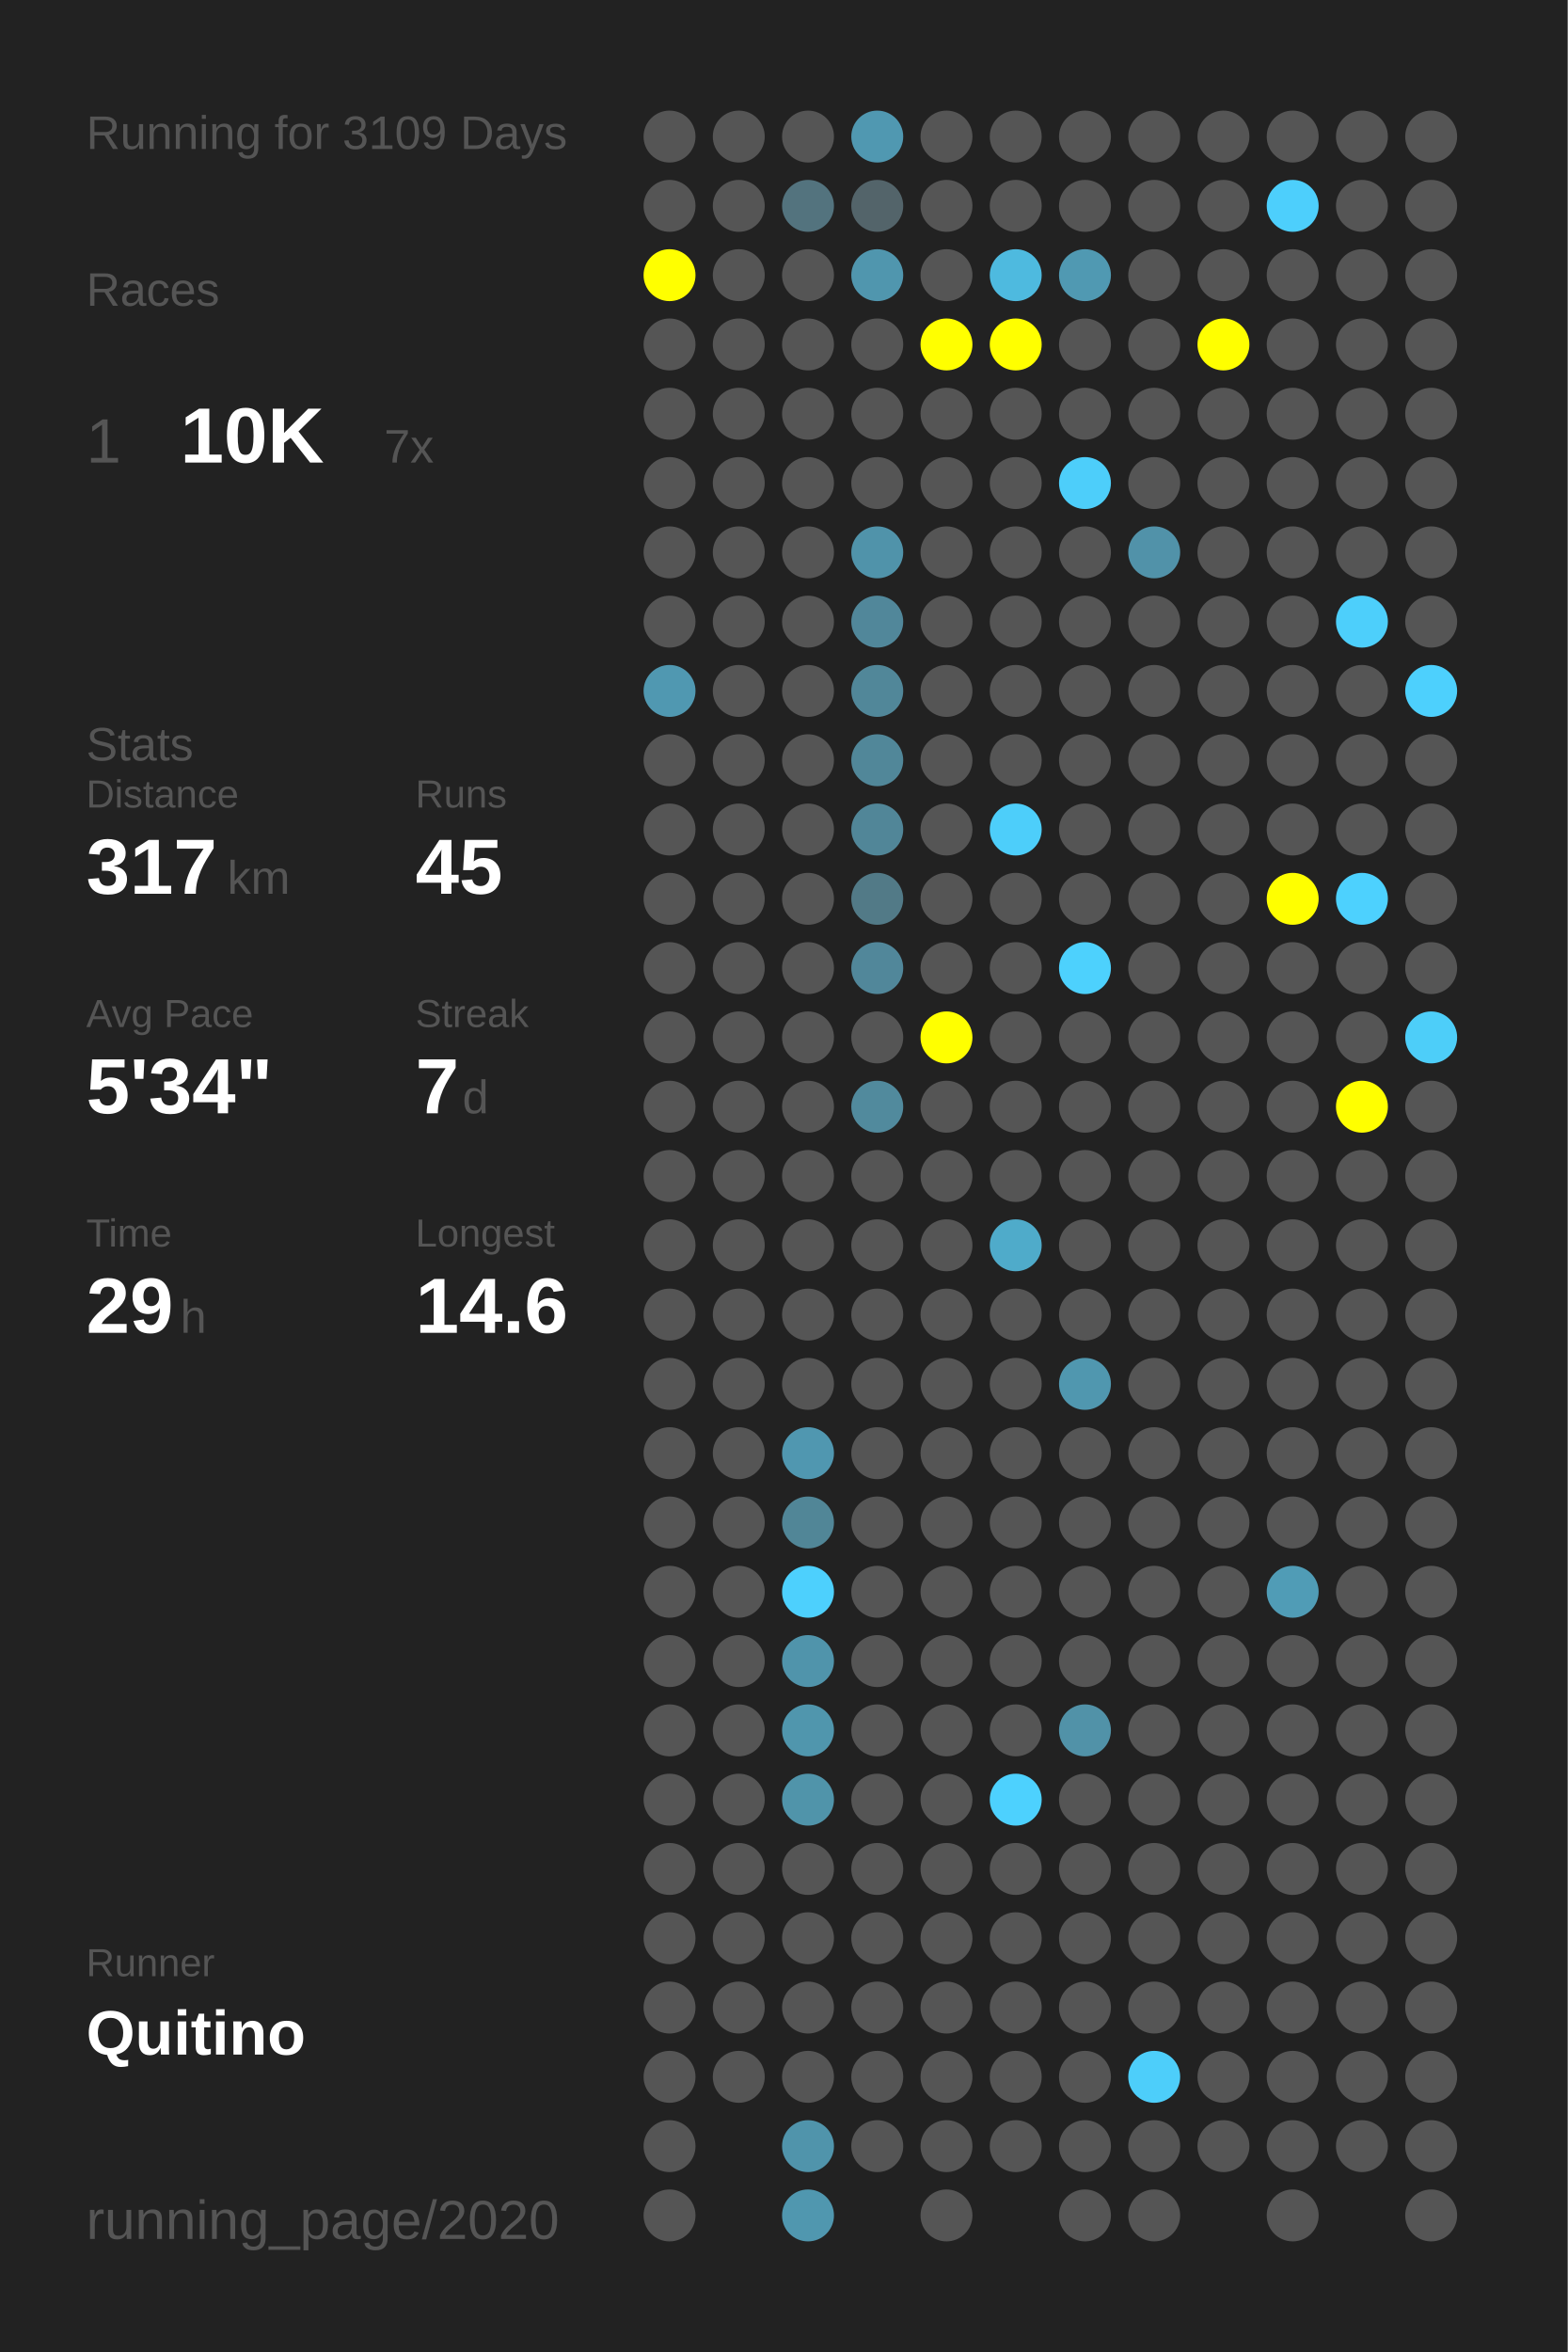
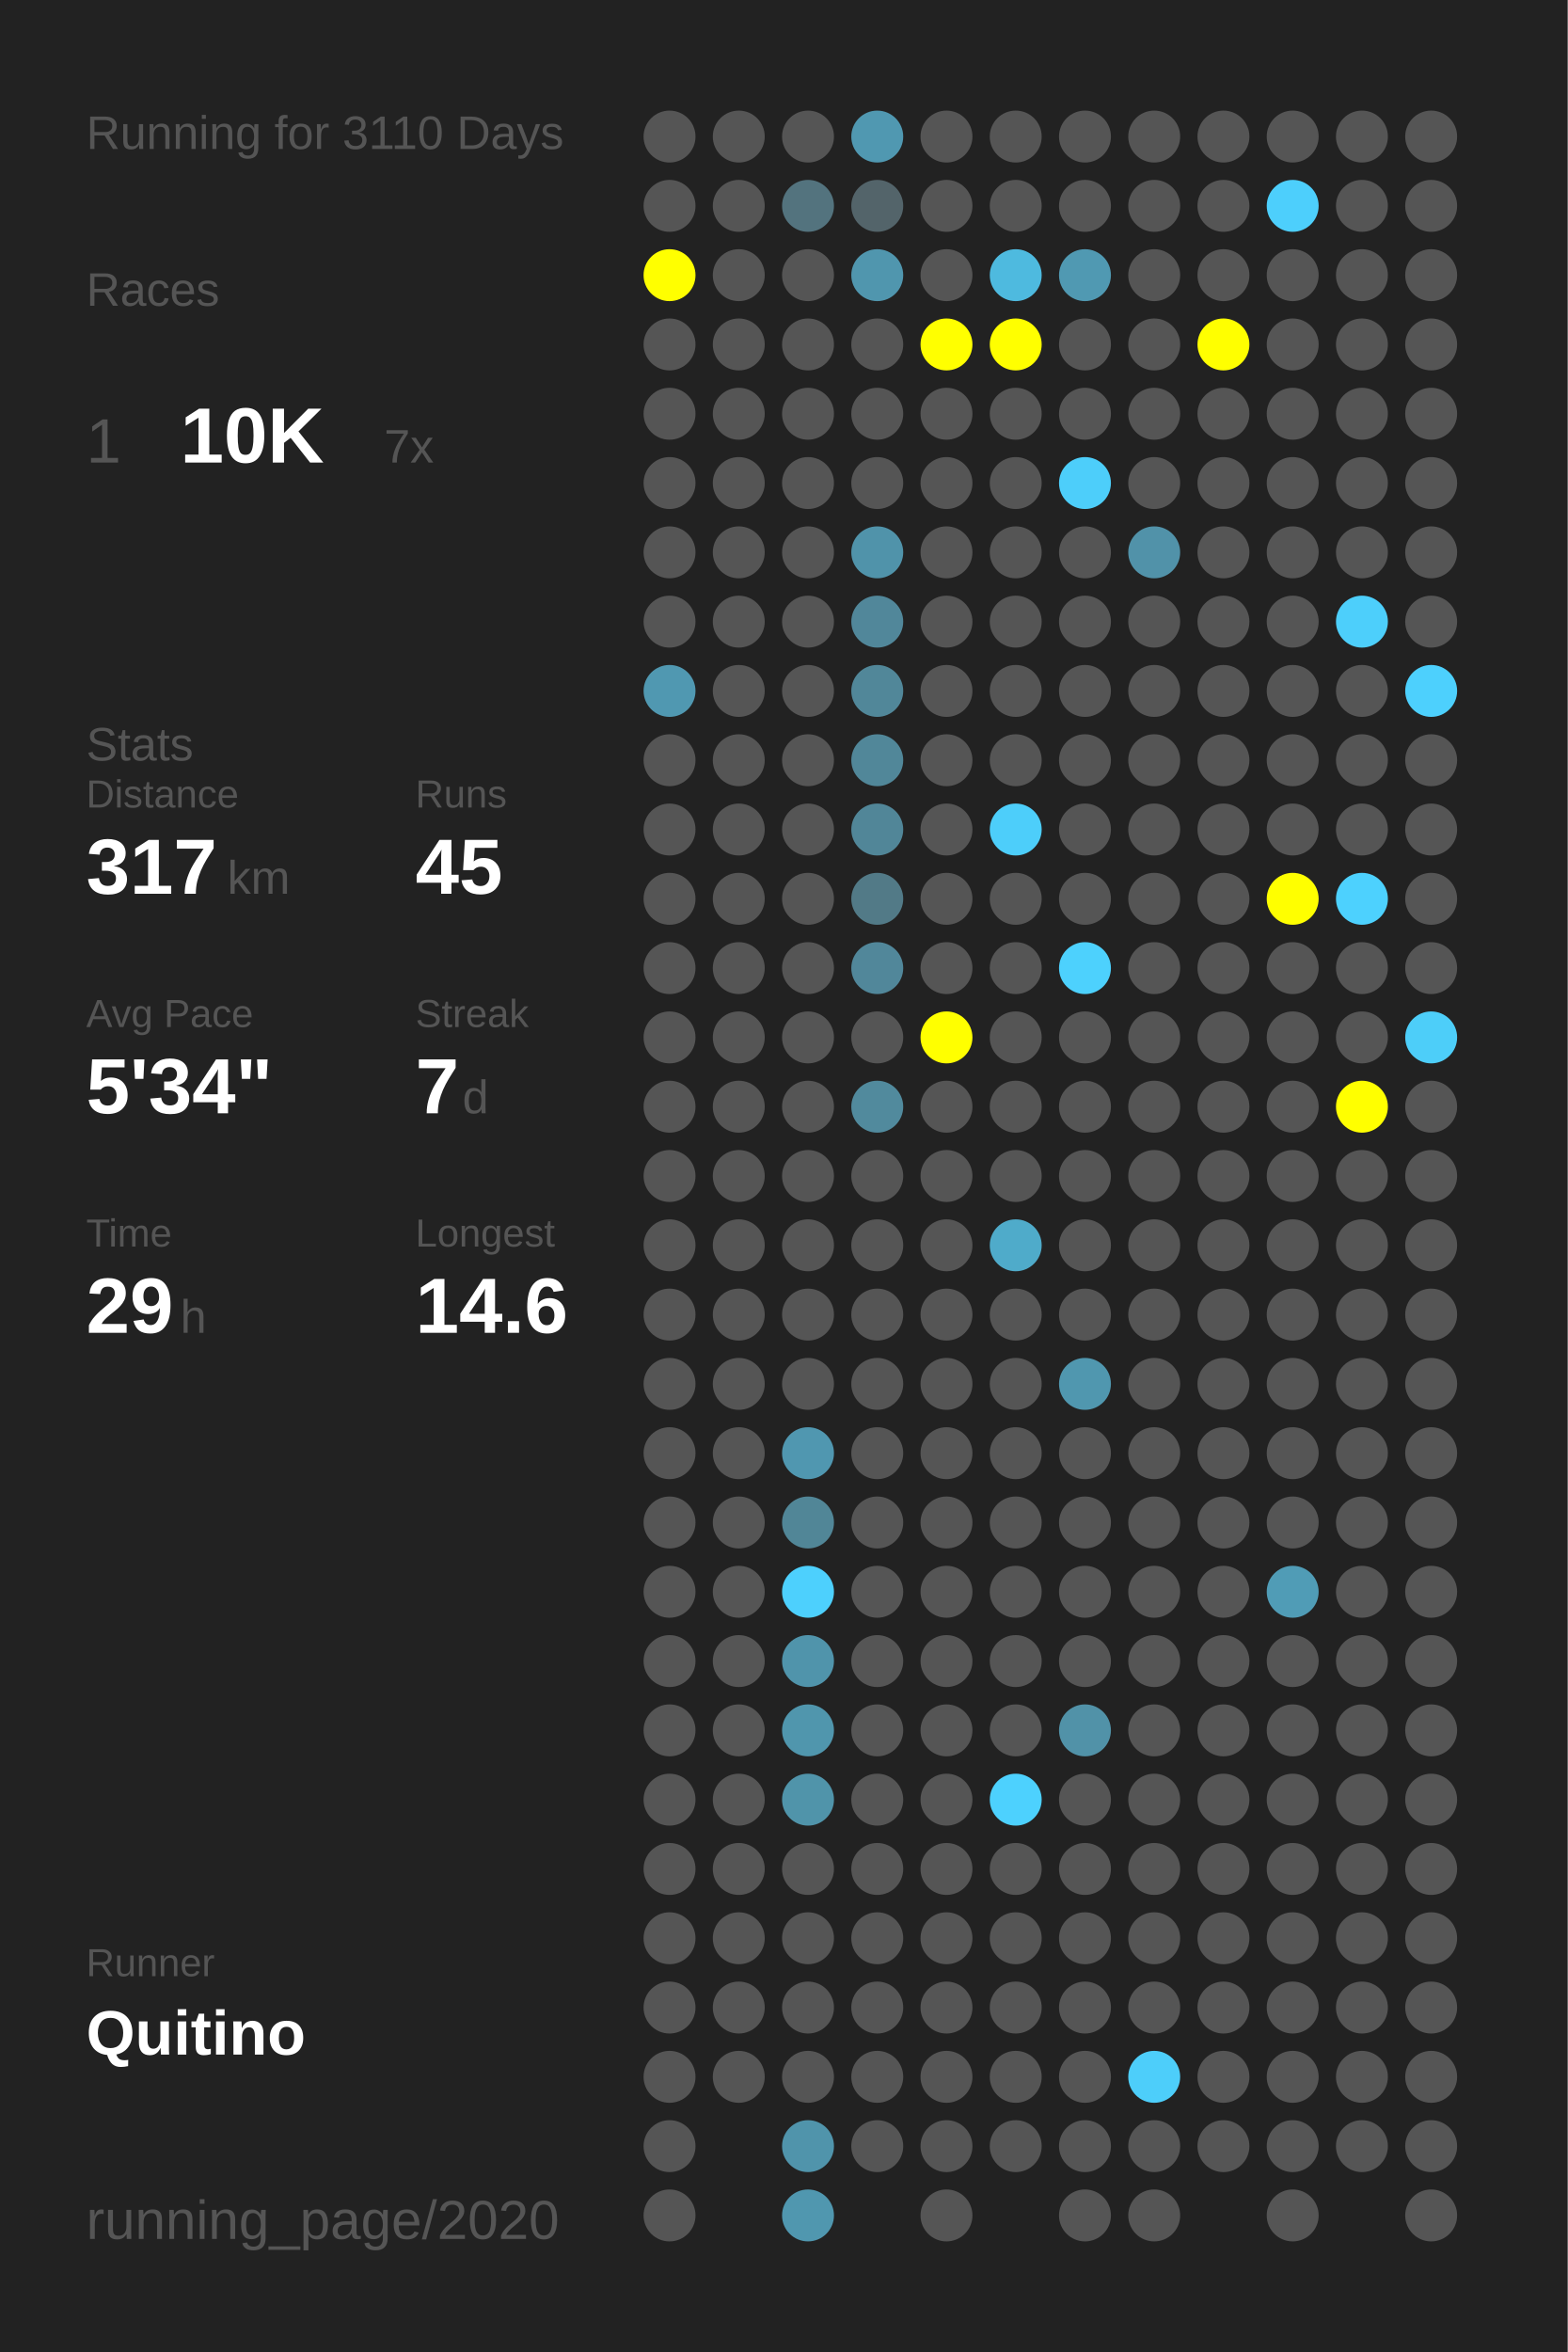
<svg xmlns="http://www.w3.org/2000/svg" baseProfile="full" height="300mm" version="1.1" viewBox="0,0,200,300" width="200mm">
  <defs />
  <rect fill="#222222" height="300" width="200" x="0" y="0" />
-   <text fill="#555555" style="font-size:6px; font-family:Arial;" x="11" y="19">Running for 3109 Days</text>
+   <text fill="#555555" style="font-size:6px; font-family:Arial;" x="11" y="19">Running for 3110 Days</text>
  <text fill="#555555" style="font-size:6px; font-family:Arial;" x="11" y="39">Races</text>
  <text fill="#555555" style="font-size:8px; font-family:Arial;" x="11" y="59">1</text>
  <text fill="#FFFFFF" style="font-size:10px; font-family:Arial; font-weight:bold;" x="23" y="59">10K</text>
  <text fill="#555555" style="font-size:6px; font-family:Arial;" x="49" y="59">7x</text>
  <text fill="#555555" style="font-size:6px; font-family:Arial;" x="11" y="97">Stats</text>
  <text fill="#555555" style="font-size:5px; font-family:Arial;" x="11" y="103">Distance</text>
  <text fill="#FFFFFF" style="font-size:10px; font-family:Arial; font-weight:bold;" x="11" y="114">317</text>
  <text fill="#555555" style="font-size:6px; font-family:Arial;" x="29" y="114">km</text>
  <text fill="#555555" style="font-size:5px; font-family:Arial;" x="53" y="103">Runs</text>
  <text fill="#FFFFFF" style="font-size:10px; font-family:Arial; font-weight:bold;" x="53" y="114">45</text>
  <text fill="#555555" style="font-size:5px; font-family:Arial;" x="11" y="131">Avg Pace</text>
  <text fill="#FFFFFF" style="font-size:10px; font-family:Arial; font-weight:bold;" x="11" y="142">5'34"</text>
  <text fill="#555555" style="font-size:5px; font-family:Arial;" x="53" y="131">Streak</text>
  <text fill="#FFFFFF" style="font-size:10px; font-family:Arial; font-weight:bold;" x="53" y="142">7</text>
  <text fill="#555555" style="font-size:6px; font-family:Arial;" x="59" y="142">d</text>
  <text fill="#555555" style="font-size:5px; font-family:Arial;" x="11" y="159">Time</text>
  <text fill="#FFFFFF" style="font-size:10px; font-family:Arial; font-weight:bold;" x="11" y="170">29</text>
  <text fill="#555555" style="font-size:6px; font-family:Arial;" x="23" y="170">h</text>
  <text fill="#555555" style="font-size:5px; font-family:Arial;" x="53" y="159">Longest</text>
  <text fill="#FFFFFF" style="font-size:10px; font-family:Arial; font-weight:bold;" x="53" y="170">14.6</text>
  <text fill="#555555" style="font-size:5px; font-family:Arial;" x="11" y="252.065">Runner</text>
  <text fill="#FFFFFF" style="font-size:8px; font-family:Arial; font-weight:bold;" x="11" y="262.065">Quitino</text>
  <text fill="#555555" style="font-size:7px; font-family:Arial;" x="11" y="285.581">running_page/2020</text>
  <circle cx="85.417" cy="17.419" fill="#555555" r="3.312" />
  <circle cx="85.417" cy="26.258" fill="#555555" r="3.312" />
  <circle cx="85.417" cy="35.097" fill="#FFFF00" r="3.312" />
  <circle cx="85.417" cy="43.935" fill="#555555" r="3.312" />
  <circle cx="85.417" cy="52.774" fill="#555555" r="3.312" />
  <circle cx="85.417" cy="61.613" fill="#555555" r="3.312" />
  <circle cx="85.417" cy="70.452" fill="#555555" r="3.312" />
  <circle cx="85.417" cy="79.29" fill="#555555" r="3.312" />
  <circle cx="85.417" cy="88.129" fill="#5098b1" r="3.312" />
  <circle cx="85.417" cy="96.968" fill="#555555" r="3.312" />
  <circle cx="85.417" cy="105.806" fill="#555555" r="3.312" />
  <circle cx="85.417" cy="114.645" fill="#555555" r="3.312" />
  <circle cx="85.417" cy="123.484" fill="#555555" r="3.312" />
  <circle cx="85.417" cy="132.323" fill="#555555" r="3.312" />
  <circle cx="85.417" cy="141.161" fill="#555555" r="3.312" />
  <circle cx="85.417" cy="150" fill="#555555" r="3.312" />
  <circle cx="85.417" cy="158.839" fill="#555555" r="3.312" />
  <circle cx="85.417" cy="167.677" fill="#555555" r="3.312" />
  <circle cx="85.417" cy="176.516" fill="#555555" r="3.312" />
  <circle cx="85.417" cy="185.355" fill="#555555" r="3.312" />
  <circle cx="85.417" cy="194.194" fill="#555555" r="3.312" />
  <circle cx="85.417" cy="203.032" fill="#555555" r="3.312" />
  <circle cx="85.417" cy="211.871" fill="#555555" r="3.312" />
  <circle cx="85.417" cy="220.71" fill="#555555" r="3.312" />
  <circle cx="85.417" cy="229.548" fill="#555555" r="3.312" />
  <circle cx="85.417" cy="238.387" fill="#555555" r="3.312" />
  <circle cx="85.417" cy="247.226" fill="#555555" r="3.312" />
  <circle cx="85.417" cy="256.065" fill="#555555" r="3.312" />
  <circle cx="85.417" cy="264.903" fill="#555555" r="3.312" />
  <circle cx="85.417" cy="273.742" fill="#555555" r="3.312" />
  <circle cx="85.417" cy="282.581" fill="#555555" r="3.312" />
  <circle cx="94.25" cy="17.419" fill="#555555" r="3.312" />
  <circle cx="94.25" cy="26.258" fill="#555555" r="3.312" />
  <circle cx="94.25" cy="35.097" fill="#555555" r="3.312" />
  <circle cx="94.25" cy="43.935" fill="#555555" r="3.312" />
  <circle cx="94.25" cy="52.774" fill="#555555" r="3.312" />
  <circle cx="94.25" cy="61.613" fill="#555555" r="3.312" />
  <circle cx="94.25" cy="70.452" fill="#555555" r="3.312" />
  <circle cx="94.25" cy="79.29" fill="#555555" r="3.312" />
  <circle cx="94.25" cy="88.129" fill="#555555" r="3.312" />
  <circle cx="94.25" cy="96.968" fill="#555555" r="3.312" />
  <circle cx="94.25" cy="105.806" fill="#555555" r="3.312" />
  <circle cx="94.25" cy="114.645" fill="#555555" r="3.312" />
  <circle cx="94.25" cy="123.484" fill="#555555" r="3.312" />
  <circle cx="94.25" cy="132.323" fill="#555555" r="3.312" />
  <circle cx="94.25" cy="141.161" fill="#555555" r="3.312" />
  <circle cx="94.25" cy="150" fill="#555555" r="3.312" />
  <circle cx="94.25" cy="158.839" fill="#555555" r="3.312" />
  <circle cx="94.25" cy="167.677" fill="#555555" r="3.312" />
  <circle cx="94.25" cy="176.516" fill="#555555" r="3.312" />
  <circle cx="94.25" cy="185.355" fill="#555555" r="3.312" />
  <circle cx="94.25" cy="194.194" fill="#555555" r="3.312" />
  <circle cx="94.25" cy="203.032" fill="#555555" r="3.312" />
  <circle cx="94.25" cy="211.871" fill="#555555" r="3.312" />
  <circle cx="94.25" cy="220.71" fill="#555555" r="3.312" />
  <circle cx="94.25" cy="229.548" fill="#555555" r="3.312" />
  <circle cx="94.25" cy="238.387" fill="#555555" r="3.312" />
  <circle cx="94.25" cy="247.226" fill="#555555" r="3.312" />
  <circle cx="94.25" cy="256.065" fill="#555555" r="3.312" />
  <circle cx="94.25" cy="264.903" fill="#555555" r="3.312" />
  <circle cx="103.083" cy="17.419" fill="#555555" r="3.312" />
  <circle cx="103.083" cy="26.258" fill="#53737e" r="3.312" />
  <circle cx="103.083" cy="35.097" fill="#555555" r="3.312" />
  <circle cx="103.083" cy="43.935" fill="#555555" r="3.312" />
  <circle cx="103.083" cy="52.774" fill="#555555" r="3.312" />
  <circle cx="103.083" cy="61.613" fill="#555555" r="3.312" />
  <circle cx="103.083" cy="70.452" fill="#555555" r="3.312" />
  <circle cx="103.083" cy="79.29" fill="#555555" r="3.312" />
  <circle cx="103.083" cy="88.129" fill="#555555" r="3.312" />
  <circle cx="103.083" cy="96.968" fill="#555555" r="3.312" />
  <circle cx="103.083" cy="105.806" fill="#555555" r="3.312" />
  <circle cx="103.083" cy="114.645" fill="#555555" r="3.312" />
  <circle cx="103.083" cy="123.484" fill="#555555" r="3.312" />
  <circle cx="103.083" cy="132.323" fill="#555555" r="3.312" />
  <circle cx="103.083" cy="141.161" fill="#555555" r="3.312" />
  <circle cx="103.083" cy="150" fill="#555555" r="3.312" />
  <circle cx="103.083" cy="158.839" fill="#555555" r="3.312" />
  <circle cx="103.083" cy="167.677" fill="#555555" r="3.312" />
  <circle cx="103.083" cy="176.516" fill="#555555" r="3.312" />
  <circle cx="103.083" cy="185.355" fill="#5097b0" r="3.312" />
  <circle cx="103.083" cy="194.194" fill="#518697" r="3.312" />
  <circle cx="103.083" cy="203.032" fill="#4dd0fd" r="3.312" />
  <circle cx="103.083" cy="211.871" fill="#5094ab" r="3.312" />
  <circle cx="103.083" cy="220.71" fill="#5096ad" r="3.312" />
  <circle cx="103.083" cy="229.548" fill="#5094aa" r="3.312" />
  <circle cx="103.083" cy="238.387" fill="#555555" r="3.312" />
  <circle cx="103.083" cy="247.226" fill="#555555" r="3.312" />
  <circle cx="103.083" cy="256.065" fill="#555555" r="3.312" />
  <circle cx="103.083" cy="264.903" fill="#555555" r="3.312" />
  <circle cx="103.083" cy="273.742" fill="#5094ab" r="3.312" />
  <circle cx="103.083" cy="282.581" fill="#5097af" r="3.312" />
  <circle cx="111.917" cy="17.419" fill="#5098b1" r="3.312" />
  <circle cx="111.917" cy="26.258" fill="#53646a" r="3.312" />
  <circle cx="111.917" cy="35.097" fill="#5096ae" r="3.312" />
  <circle cx="111.917" cy="43.935" fill="#555555" r="3.312" />
  <circle cx="111.917" cy="52.774" fill="#555555" r="3.312" />
  <circle cx="111.917" cy="61.613" fill="#555555" r="3.312" />
  <circle cx="111.917" cy="70.452" fill="#5093aa" r="3.312" />
  <circle cx="111.917" cy="79.29" fill="#51879a" r="3.312" />
  <circle cx="111.917" cy="88.129" fill="#518799" r="3.312" />
  <circle cx="111.917" cy="96.968" fill="#518799" r="3.312" />
  <circle cx="111.917" cy="105.806" fill="#518698" r="3.312" />
  <circle cx="111.917" cy="114.645" fill="#527a87" r="3.312" />
  <circle cx="111.917" cy="123.484" fill="#51879a" r="3.312" />
  <circle cx="111.917" cy="132.323" fill="#555555" r="3.312" />
  <circle cx="111.917" cy="141.161" fill="#518a9d" r="3.312" />
  <circle cx="111.917" cy="150" fill="#555555" r="3.312" />
  <circle cx="111.917" cy="158.839" fill="#555555" r="3.312" />
  <circle cx="111.917" cy="167.677" fill="#555555" r="3.312" />
  <circle cx="111.917" cy="176.516" fill="#555555" r="3.312" />
  <circle cx="111.917" cy="185.355" fill="#555555" r="3.312" />
  <circle cx="111.917" cy="194.194" fill="#555555" r="3.312" />
  <circle cx="111.917" cy="203.032" fill="#555555" r="3.312" />
  <circle cx="111.917" cy="211.871" fill="#555555" r="3.312" />
  <circle cx="111.917" cy="220.71" fill="#555555" r="3.312" />
  <circle cx="111.917" cy="229.548" fill="#555555" r="3.312" />
  <circle cx="111.917" cy="238.387" fill="#555555" r="3.312" />
  <circle cx="111.917" cy="247.226" fill="#555555" r="3.312" />
  <circle cx="111.917" cy="256.065" fill="#555555" r="3.312" />
  <circle cx="111.917" cy="264.903" fill="#555555" r="3.312" />
  <circle cx="111.917" cy="273.742" fill="#555555" r="3.312" />
  <circle cx="120.75" cy="17.419" fill="#555555" r="3.312" />
  <circle cx="120.75" cy="26.258" fill="#555555" r="3.312" />
  <circle cx="120.75" cy="35.097" fill="#555555" r="3.312" />
  <circle cx="120.75" cy="43.935" fill="#FFFF00" r="3.312" />
  <circle cx="120.75" cy="52.774" fill="#555555" r="3.312" />
  <circle cx="120.75" cy="61.613" fill="#555555" r="3.312" />
  <circle cx="120.75" cy="70.452" fill="#555555" r="3.312" />
  <circle cx="120.75" cy="79.29" fill="#555555" r="3.312" />
  <circle cx="120.75" cy="88.129" fill="#555555" r="3.312" />
  <circle cx="120.75" cy="96.968" fill="#555555" r="3.312" />
  <circle cx="120.75" cy="105.806" fill="#555555" r="3.312" />
  <circle cx="120.75" cy="114.645" fill="#555555" r="3.312" />
  <circle cx="120.75" cy="123.484" fill="#555555" r="3.312" />
  <circle cx="120.75" cy="132.323" fill="#FFFF00" r="3.312" />
  <circle cx="120.75" cy="141.161" fill="#555555" r="3.312" />
  <circle cx="120.75" cy="150" fill="#555555" r="3.312" />
  <circle cx="120.75" cy="158.839" fill="#555555" r="3.312" />
  <circle cx="120.75" cy="167.677" fill="#555555" r="3.312" />
  <circle cx="120.75" cy="176.516" fill="#555555" r="3.312" />
  <circle cx="120.75" cy="185.355" fill="#555555" r="3.312" />
  <circle cx="120.75" cy="194.194" fill="#555555" r="3.312" />
  <circle cx="120.75" cy="203.032" fill="#555555" r="3.312" />
  <circle cx="120.75" cy="211.871" fill="#555555" r="3.312" />
  <circle cx="120.75" cy="220.71" fill="#555555" r="3.312" />
  <circle cx="120.75" cy="229.548" fill="#555555" r="3.312" />
  <circle cx="120.75" cy="238.387" fill="#555555" r="3.312" />
  <circle cx="120.75" cy="247.226" fill="#555555" r="3.312" />
  <circle cx="120.75" cy="256.065" fill="#555555" r="3.312" />
  <circle cx="120.75" cy="264.903" fill="#555555" r="3.312" />
  <circle cx="120.75" cy="273.742" fill="#555555" r="3.312" />
  <circle cx="120.75" cy="282.581" fill="#555555" r="3.312" />
  <circle cx="129.583" cy="17.419" fill="#555555" r="3.312" />
  <circle cx="129.583" cy="26.258" fill="#555555" r="3.312" />
  <circle cx="129.583" cy="35.097" fill="#4ebadf" r="3.312" />
  <circle cx="129.583" cy="43.935" fill="#FFFF00" r="3.312" />
  <circle cx="129.583" cy="52.774" fill="#555555" r="3.312" />
  <circle cx="129.583" cy="61.613" fill="#555555" r="3.312" />
  <circle cx="129.583" cy="70.452" fill="#555555" r="3.312" />
  <circle cx="129.583" cy="79.29" fill="#555555" r="3.312" />
  <circle cx="129.583" cy="88.129" fill="#555555" r="3.312" />
  <circle cx="129.583" cy="96.968" fill="#555555" r="3.312" />
  <circle cx="129.583" cy="105.806" fill="#4dcefa" r="3.312" />
  <circle cx="129.583" cy="114.645" fill="#555555" r="3.312" />
  <circle cx="129.583" cy="123.484" fill="#555555" r="3.312" />
  <circle cx="129.583" cy="132.323" fill="#555555" r="3.312" />
  <circle cx="129.583" cy="141.161" fill="#555555" r="3.312" />
  <circle cx="129.583" cy="150" fill="#555555" r="3.312" />
  <circle cx="129.583" cy="158.839" fill="#4fabca" r="3.312" />
  <circle cx="129.583" cy="167.677" fill="#555555" r="3.312" />
  <circle cx="129.583" cy="176.516" fill="#555555" r="3.312" />
  <circle cx="129.583" cy="185.355" fill="#555555" r="3.312" />
  <circle cx="129.583" cy="194.194" fill="#555555" r="3.312" />
  <circle cx="129.583" cy="203.032" fill="#555555" r="3.312" />
  <circle cx="129.583" cy="211.871" fill="#555555" r="3.312" />
  <circle cx="129.583" cy="220.71" fill="#555555" r="3.312" />
  <circle cx="129.583" cy="229.548" fill="#4dd1fe" r="3.312" />
  <circle cx="129.583" cy="238.387" fill="#555555" r="3.312" />
  <circle cx="129.583" cy="247.226" fill="#555555" r="3.312" />
  <circle cx="129.583" cy="256.065" fill="#555555" r="3.312" />
  <circle cx="129.583" cy="264.903" fill="#555555" r="3.312" />
  <circle cx="129.583" cy="273.742" fill="#555555" r="3.312" />
  <circle cx="138.417" cy="17.419" fill="#555555" r="3.312" />
  <circle cx="138.417" cy="26.258" fill="#555555" r="3.312" />
  <circle cx="138.417" cy="35.097" fill="#5099b2" r="3.312" />
  <circle cx="138.417" cy="43.935" fill="#555555" r="3.312" />
  <circle cx="138.417" cy="52.774" fill="#555555" r="3.312" />
  <circle cx="138.417" cy="61.613" fill="#4dcefa" r="3.312" />
  <circle cx="138.417" cy="70.452" fill="#555555" r="3.312" />
  <circle cx="138.417" cy="79.29" fill="#555555" r="3.312" />
  <circle cx="138.417" cy="88.129" fill="#555555" r="3.312" />
  <circle cx="138.417" cy="96.968" fill="#555555" r="3.312" />
  <circle cx="138.417" cy="105.806" fill="#555555" r="3.312" />
  <circle cx="138.417" cy="114.645" fill="#555555" r="3.312" />
  <circle cx="138.417" cy="123.484" fill="#4dd1fd" r="3.312" />
  <circle cx="138.417" cy="132.323" fill="#555555" r="3.312" />
  <circle cx="138.417" cy="141.161" fill="#555555" r="3.312" />
  <circle cx="138.417" cy="150" fill="#555555" r="3.312" />
  <circle cx="138.417" cy="158.839" fill="#555555" r="3.312" />
  <circle cx="138.417" cy="167.677" fill="#555555" r="3.312" />
  <circle cx="138.417" cy="176.516" fill="#5097af" r="3.312" />
  <circle cx="138.417" cy="185.355" fill="#555555" r="3.312" />
  <circle cx="138.417" cy="194.194" fill="#555555" r="3.312" />
  <circle cx="138.417" cy="203.032" fill="#555555" r="3.312" />
  <circle cx="138.417" cy="211.871" fill="#555555" r="3.312" />
  <circle cx="138.417" cy="220.71" fill="#5192a8" r="3.312" />
  <circle cx="138.417" cy="229.548" fill="#555555" r="3.312" />
  <circle cx="138.417" cy="238.387" fill="#555555" r="3.312" />
  <circle cx="138.417" cy="247.226" fill="#555555" r="3.312" />
  <circle cx="138.417" cy="256.065" fill="#555555" r="3.312" />
  <circle cx="138.417" cy="264.903" fill="#555555" r="3.312" />
  <circle cx="138.417" cy="273.742" fill="#555555" r="3.312" />
  <circle cx="138.417" cy="282.581" fill="#555555" r="3.312" />
  <circle cx="147.25" cy="17.419" fill="#555555" r="3.312" />
  <circle cx="147.25" cy="26.258" fill="#555555" r="3.312" />
  <circle cx="147.25" cy="35.097" fill="#555555" r="3.312" />
  <circle cx="147.25" cy="43.935" fill="#555555" r="3.312" />
  <circle cx="147.25" cy="52.774" fill="#555555" r="3.312" />
  <circle cx="147.25" cy="61.613" fill="#555555" r="3.312" />
  <circle cx="147.25" cy="70.452" fill="#5192a9" r="3.312" />
  <circle cx="147.25" cy="79.29" fill="#555555" r="3.312" />
  <circle cx="147.25" cy="88.129" fill="#555555" r="3.312" />
  <circle cx="147.25" cy="96.968" fill="#555555" r="3.312" />
  <circle cx="147.25" cy="105.806" fill="#555555" r="3.312" />
  <circle cx="147.25" cy="114.645" fill="#555555" r="3.312" />
  <circle cx="147.25" cy="123.484" fill="#555555" r="3.312" />
  <circle cx="147.25" cy="132.323" fill="#555555" r="3.312" />
  <circle cx="147.25" cy="141.161" fill="#555555" r="3.312" />
  <circle cx="147.25" cy="150" fill="#555555" r="3.312" />
  <circle cx="147.25" cy="158.839" fill="#555555" r="3.312" />
  <circle cx="147.25" cy="167.677" fill="#555555" r="3.312" />
  <circle cx="147.25" cy="176.516" fill="#555555" r="3.312" />
  <circle cx="147.25" cy="185.355" fill="#555555" r="3.312" />
  <circle cx="147.25" cy="194.194" fill="#555555" r="3.312" />
  <circle cx="147.25" cy="203.032" fill="#555555" r="3.312" />
  <circle cx="147.25" cy="211.871" fill="#555555" r="3.312" />
  <circle cx="147.25" cy="220.71" fill="#555555" r="3.312" />
  <circle cx="147.25" cy="229.548" fill="#555555" r="3.312" />
  <circle cx="147.25" cy="238.387" fill="#555555" r="3.312" />
  <circle cx="147.25" cy="247.226" fill="#555555" r="3.312" />
  <circle cx="147.25" cy="256.065" fill="#555555" r="3.312" />
  <circle cx="147.25" cy="264.903" fill="#4dcefa" r="3.312" />
  <circle cx="147.25" cy="273.742" fill="#555555" r="3.312" />
  <circle cx="147.25" cy="282.581" fill="#555555" r="3.312" />
  <circle cx="156.083" cy="17.419" fill="#555555" r="3.312" />
  <circle cx="156.083" cy="26.258" fill="#555555" r="3.312" />
  <circle cx="156.083" cy="35.097" fill="#555555" r="3.312" />
  <circle cx="156.083" cy="43.935" fill="#FFFF00" r="3.312" />
  <circle cx="156.083" cy="52.774" fill="#555555" r="3.312" />
  <circle cx="156.083" cy="61.613" fill="#555555" r="3.312" />
  <circle cx="156.083" cy="70.452" fill="#555555" r="3.312" />
  <circle cx="156.083" cy="79.29" fill="#555555" r="3.312" />
  <circle cx="156.083" cy="88.129" fill="#555555" r="3.312" />
  <circle cx="156.083" cy="96.968" fill="#555555" r="3.312" />
  <circle cx="156.083" cy="105.806" fill="#555555" r="3.312" />
  <circle cx="156.083" cy="114.645" fill="#555555" r="3.312" />
  <circle cx="156.083" cy="123.484" fill="#555555" r="3.312" />
  <circle cx="156.083" cy="132.323" fill="#555555" r="3.312" />
  <circle cx="156.083" cy="141.161" fill="#555555" r="3.312" />
  <circle cx="156.083" cy="150" fill="#555555" r="3.312" />
  <circle cx="156.083" cy="158.839" fill="#555555" r="3.312" />
  <circle cx="156.083" cy="167.677" fill="#555555" r="3.312" />
  <circle cx="156.083" cy="176.516" fill="#555555" r="3.312" />
  <circle cx="156.083" cy="185.355" fill="#555555" r="3.312" />
  <circle cx="156.083" cy="194.194" fill="#555555" r="3.312" />
  <circle cx="156.083" cy="203.032" fill="#555555" r="3.312" />
  <circle cx="156.083" cy="211.871" fill="#555555" r="3.312" />
  <circle cx="156.083" cy="220.71" fill="#555555" r="3.312" />
  <circle cx="156.083" cy="229.548" fill="#555555" r="3.312" />
  <circle cx="156.083" cy="238.387" fill="#555555" r="3.312" />
  <circle cx="156.083" cy="247.226" fill="#555555" r="3.312" />
  <circle cx="156.083" cy="256.065" fill="#555555" r="3.312" />
  <circle cx="156.083" cy="264.903" fill="#555555" r="3.312" />
  <circle cx="156.083" cy="273.742" fill="#555555" r="3.312" />
  <circle cx="164.917" cy="17.419" fill="#555555" r="3.312" />
  <circle cx="164.917" cy="26.258" fill="#4dcffc" r="3.312" />
  <circle cx="164.917" cy="35.097" fill="#555555" r="3.312" />
  <circle cx="164.917" cy="43.935" fill="#555555" r="3.312" />
  <circle cx="164.917" cy="52.774" fill="#555555" r="3.312" />
  <circle cx="164.917" cy="61.613" fill="#555555" r="3.312" />
  <circle cx="164.917" cy="70.452" fill="#555555" r="3.312" />
  <circle cx="164.917" cy="79.29" fill="#555555" r="3.312" />
  <circle cx="164.917" cy="88.129" fill="#555555" r="3.312" />
  <circle cx="164.917" cy="96.968" fill="#555555" r="3.312" />
  <circle cx="164.917" cy="105.806" fill="#555555" r="3.312" />
  <circle cx="164.917" cy="114.645" fill="#FFFF00" r="3.312" />
  <circle cx="164.917" cy="123.484" fill="#555555" r="3.312" />
  <circle cx="164.917" cy="132.323" fill="#555555" r="3.312" />
  <circle cx="164.917" cy="141.161" fill="#555555" r="3.312" />
  <circle cx="164.917" cy="150" fill="#555555" r="3.312" />
  <circle cx="164.917" cy="158.839" fill="#555555" r="3.312" />
  <circle cx="164.917" cy="167.677" fill="#555555" r="3.312" />
  <circle cx="164.917" cy="176.516" fill="#555555" r="3.312" />
  <circle cx="164.917" cy="185.355" fill="#555555" r="3.312" />
  <circle cx="164.917" cy="194.194" fill="#555555" r="3.312" />
  <circle cx="164.917" cy="203.032" fill="#509cb6" r="3.312" />
  <circle cx="164.917" cy="211.871" fill="#555555" r="3.312" />
  <circle cx="164.917" cy="220.71" fill="#555555" r="3.312" />
  <circle cx="164.917" cy="229.548" fill="#555555" r="3.312" />
  <circle cx="164.917" cy="238.387" fill="#555555" r="3.312" />
  <circle cx="164.917" cy="247.226" fill="#555555" r="3.312" />
  <circle cx="164.917" cy="256.065" fill="#555555" r="3.312" />
  <circle cx="164.917" cy="264.903" fill="#555555" r="3.312" />
  <circle cx="164.917" cy="273.742" fill="#555555" r="3.312" />
  <circle cx="164.917" cy="282.581" fill="#555555" r="3.312" />
  <circle cx="173.75" cy="17.419" fill="#555555" r="3.312" />
  <circle cx="173.75" cy="26.258" fill="#555555" r="3.312" />
  <circle cx="173.75" cy="35.097" fill="#555555" r="3.312" />
  <circle cx="173.75" cy="43.935" fill="#555555" r="3.312" />
  <circle cx="173.75" cy="52.774" fill="#555555" r="3.312" />
  <circle cx="173.75" cy="61.613" fill="#555555" r="3.312" />
  <circle cx="173.75" cy="70.452" fill="#555555" r="3.312" />
  <circle cx="173.75" cy="79.29" fill="#4dcffb" r="3.312" />
  <circle cx="173.75" cy="88.129" fill="#555555" r="3.312" />
  <circle cx="173.75" cy="96.968" fill="#555555" r="3.312" />
  <circle cx="173.75" cy="105.806" fill="#555555" r="3.312" />
  <circle cx="173.75" cy="114.645" fill="#4dd1fe" r="3.312" />
  <circle cx="173.75" cy="123.484" fill="#555555" r="3.312" />
  <circle cx="173.75" cy="132.323" fill="#555555" r="3.312" />
  <circle cx="173.75" cy="141.161" fill="#FFFF00" r="3.312" />
  <circle cx="173.75" cy="150" fill="#555555" r="3.312" />
  <circle cx="173.75" cy="158.839" fill="#555555" r="3.312" />
  <circle cx="173.75" cy="167.677" fill="#555555" r="3.312" />
  <circle cx="173.75" cy="176.516" fill="#555555" r="3.312" />
  <circle cx="173.75" cy="185.355" fill="#555555" r="3.312" />
  <circle cx="173.75" cy="194.194" fill="#555555" r="3.312" />
  <circle cx="173.75" cy="203.032" fill="#555555" r="3.312" />
  <circle cx="173.75" cy="211.871" fill="#555555" r="3.312" />
  <circle cx="173.75" cy="220.71" fill="#555555" r="3.312" />
  <circle cx="173.75" cy="229.548" fill="#555555" r="3.312" />
  <circle cx="173.75" cy="238.387" fill="#555555" r="3.312" />
  <circle cx="173.75" cy="247.226" fill="#555555" r="3.312" />
  <circle cx="173.75" cy="256.065" fill="#555555" r="3.312" />
  <circle cx="173.75" cy="264.903" fill="#555555" r="3.312" />
  <circle cx="173.75" cy="273.742" fill="#555555" r="3.312" />
  <circle cx="182.583" cy="17.419" fill="#555555" r="3.312" />
  <circle cx="182.583" cy="26.258" fill="#555555" r="3.312" />
  <circle cx="182.583" cy="35.097" fill="#555555" r="3.312" />
  <circle cx="182.583" cy="43.935" fill="#555555" r="3.312" />
  <circle cx="182.583" cy="52.774" fill="#555555" r="3.312" />
  <circle cx="182.583" cy="61.613" fill="#555555" r="3.312" />
  <circle cx="182.583" cy="70.452" fill="#555555" r="3.312" />
  <circle cx="182.583" cy="79.29" fill="#555555" r="3.312" />
  <circle cx="182.583" cy="88.129" fill="#4dd0fd" r="3.312" />
  <circle cx="182.583" cy="96.968" fill="#555555" r="3.312" />
  <circle cx="182.583" cy="105.806" fill="#555555" r="3.312" />
  <circle cx="182.583" cy="114.645" fill="#555555" r="3.312" />
  <circle cx="182.583" cy="123.484" fill="#555555" r="3.312" />
  <circle cx="182.583" cy="132.323" fill="#4dcef9" r="3.312" />
  <circle cx="182.583" cy="141.161" fill="#555555" r="3.312" />
  <circle cx="182.583" cy="150" fill="#555555" r="3.312" />
  <circle cx="182.583" cy="158.839" fill="#555555" r="3.312" />
  <circle cx="182.583" cy="167.677" fill="#555555" r="3.312" />
  <circle cx="182.583" cy="176.516" fill="#555555" r="3.312" />
  <circle cx="182.583" cy="185.355" fill="#555555" r="3.312" />
  <circle cx="182.583" cy="194.194" fill="#555555" r="3.312" />
  <circle cx="182.583" cy="203.032" fill="#555555" r="3.312" />
  <circle cx="182.583" cy="211.871" fill="#555555" r="3.312" />
  <circle cx="182.583" cy="220.71" fill="#555555" r="3.312" />
  <circle cx="182.583" cy="229.548" fill="#555555" r="3.312" />
  <circle cx="182.583" cy="238.387" fill="#555555" r="3.312" />
  <circle cx="182.583" cy="247.226" fill="#555555" r="3.312" />
  <circle cx="182.583" cy="256.065" fill="#555555" r="3.312" />
  <circle cx="182.583" cy="264.903" fill="#555555" r="3.312" />
  <circle cx="182.583" cy="273.742" fill="#555555" r="3.312" />
  <circle cx="182.583" cy="282.581" fill="#555555" r="3.312" />
</svg>
